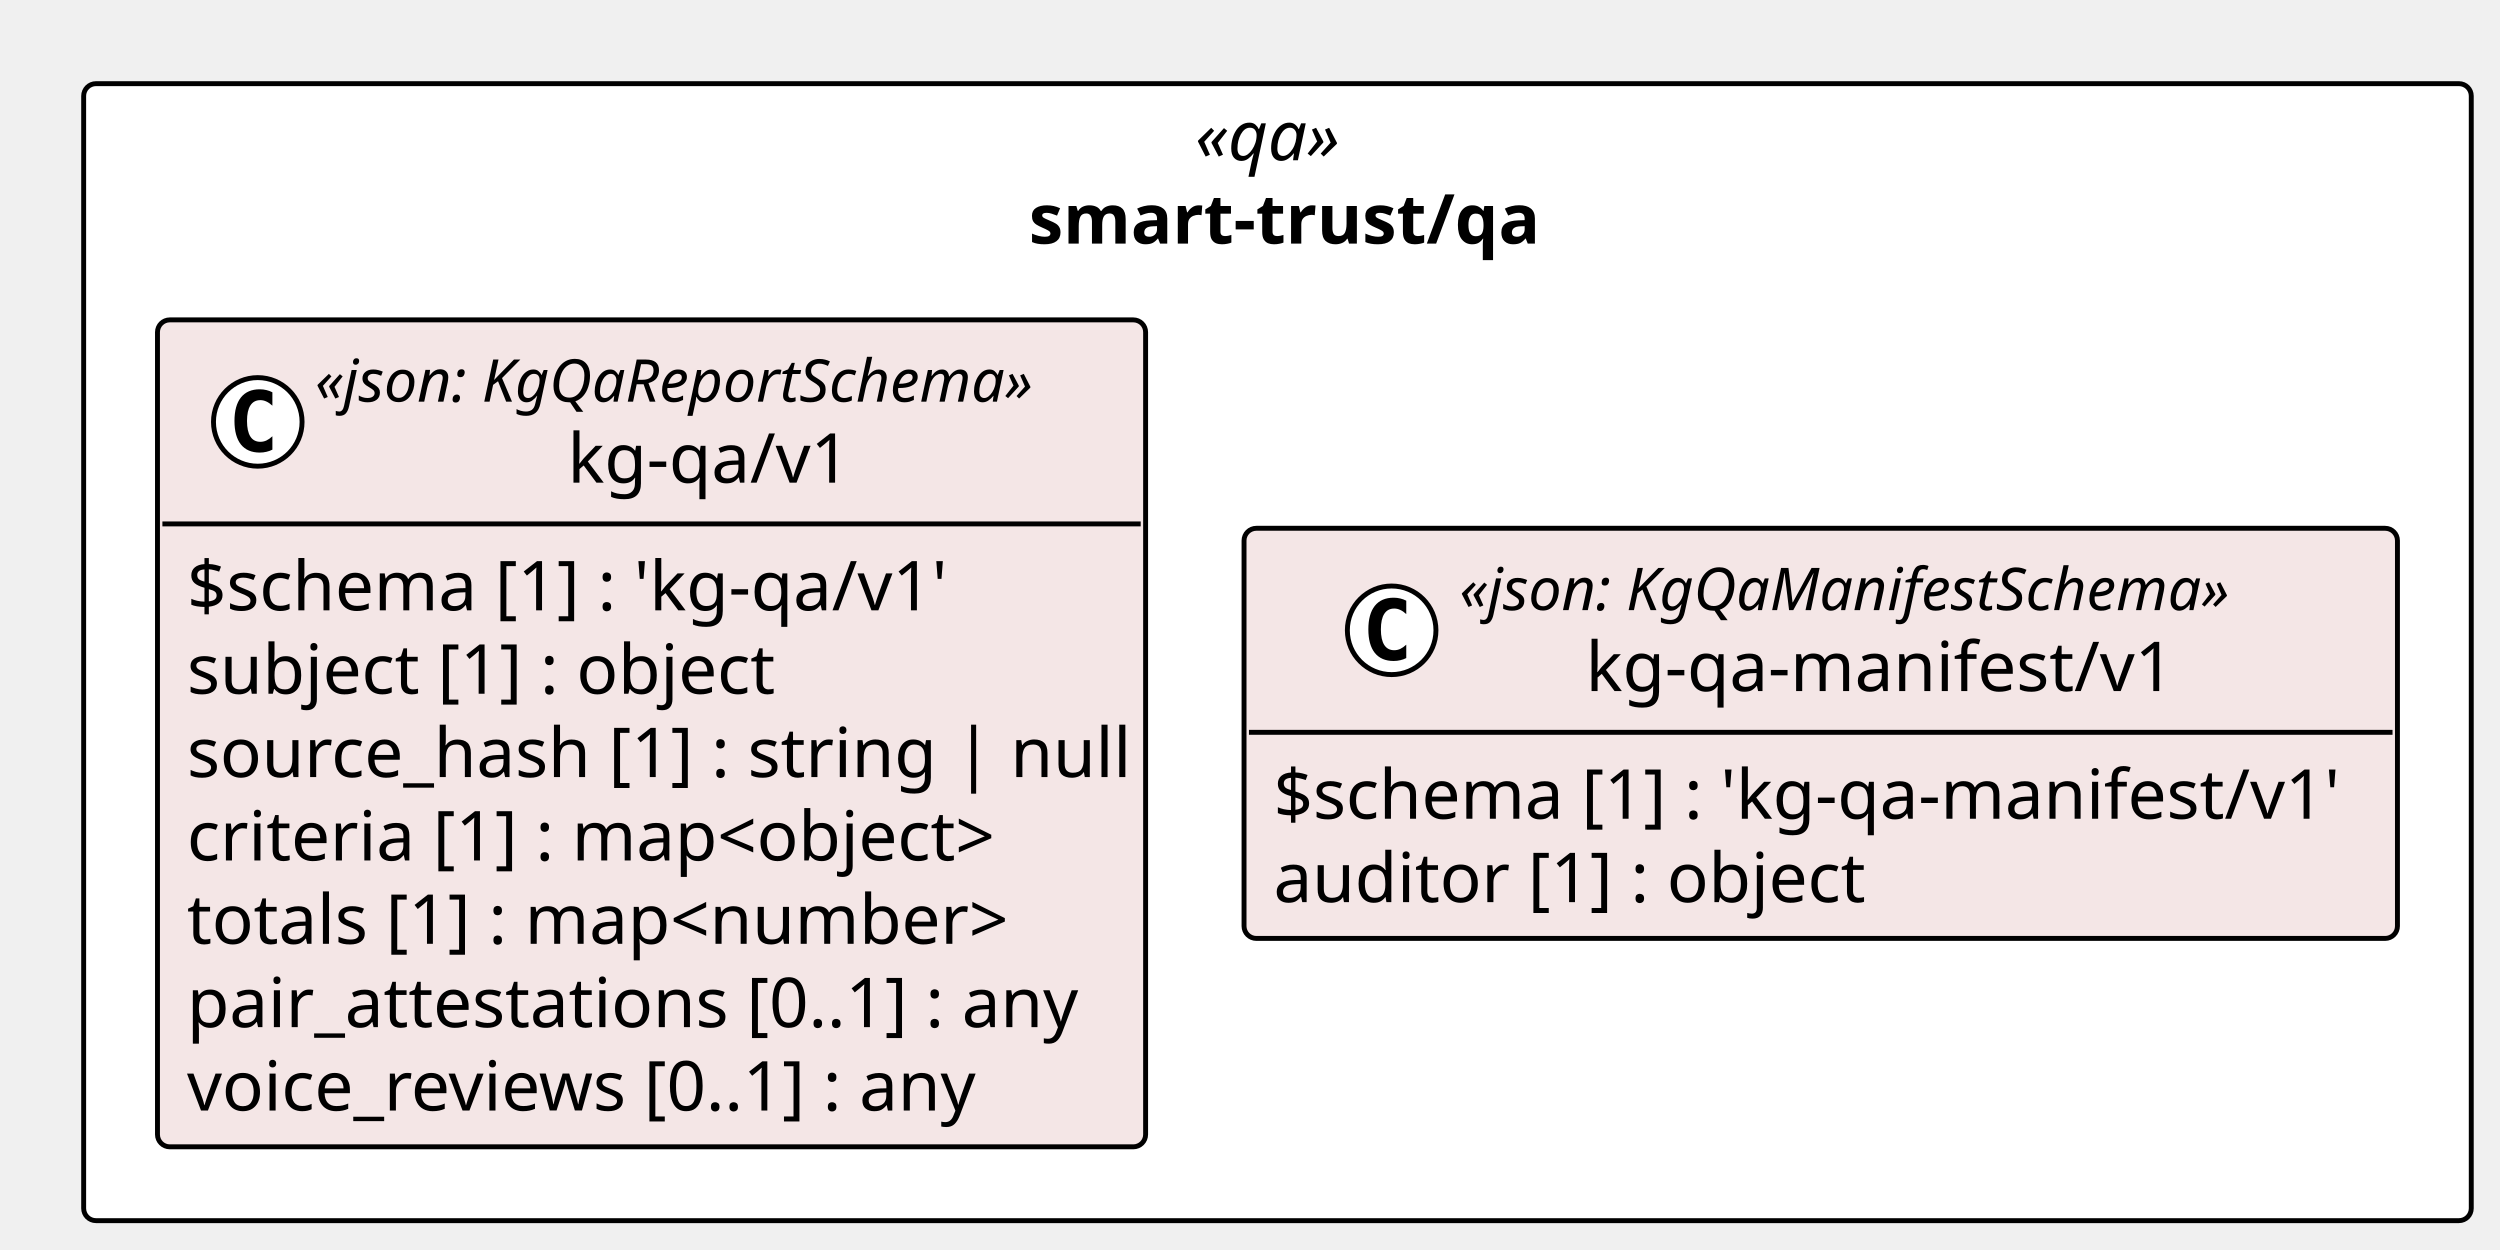
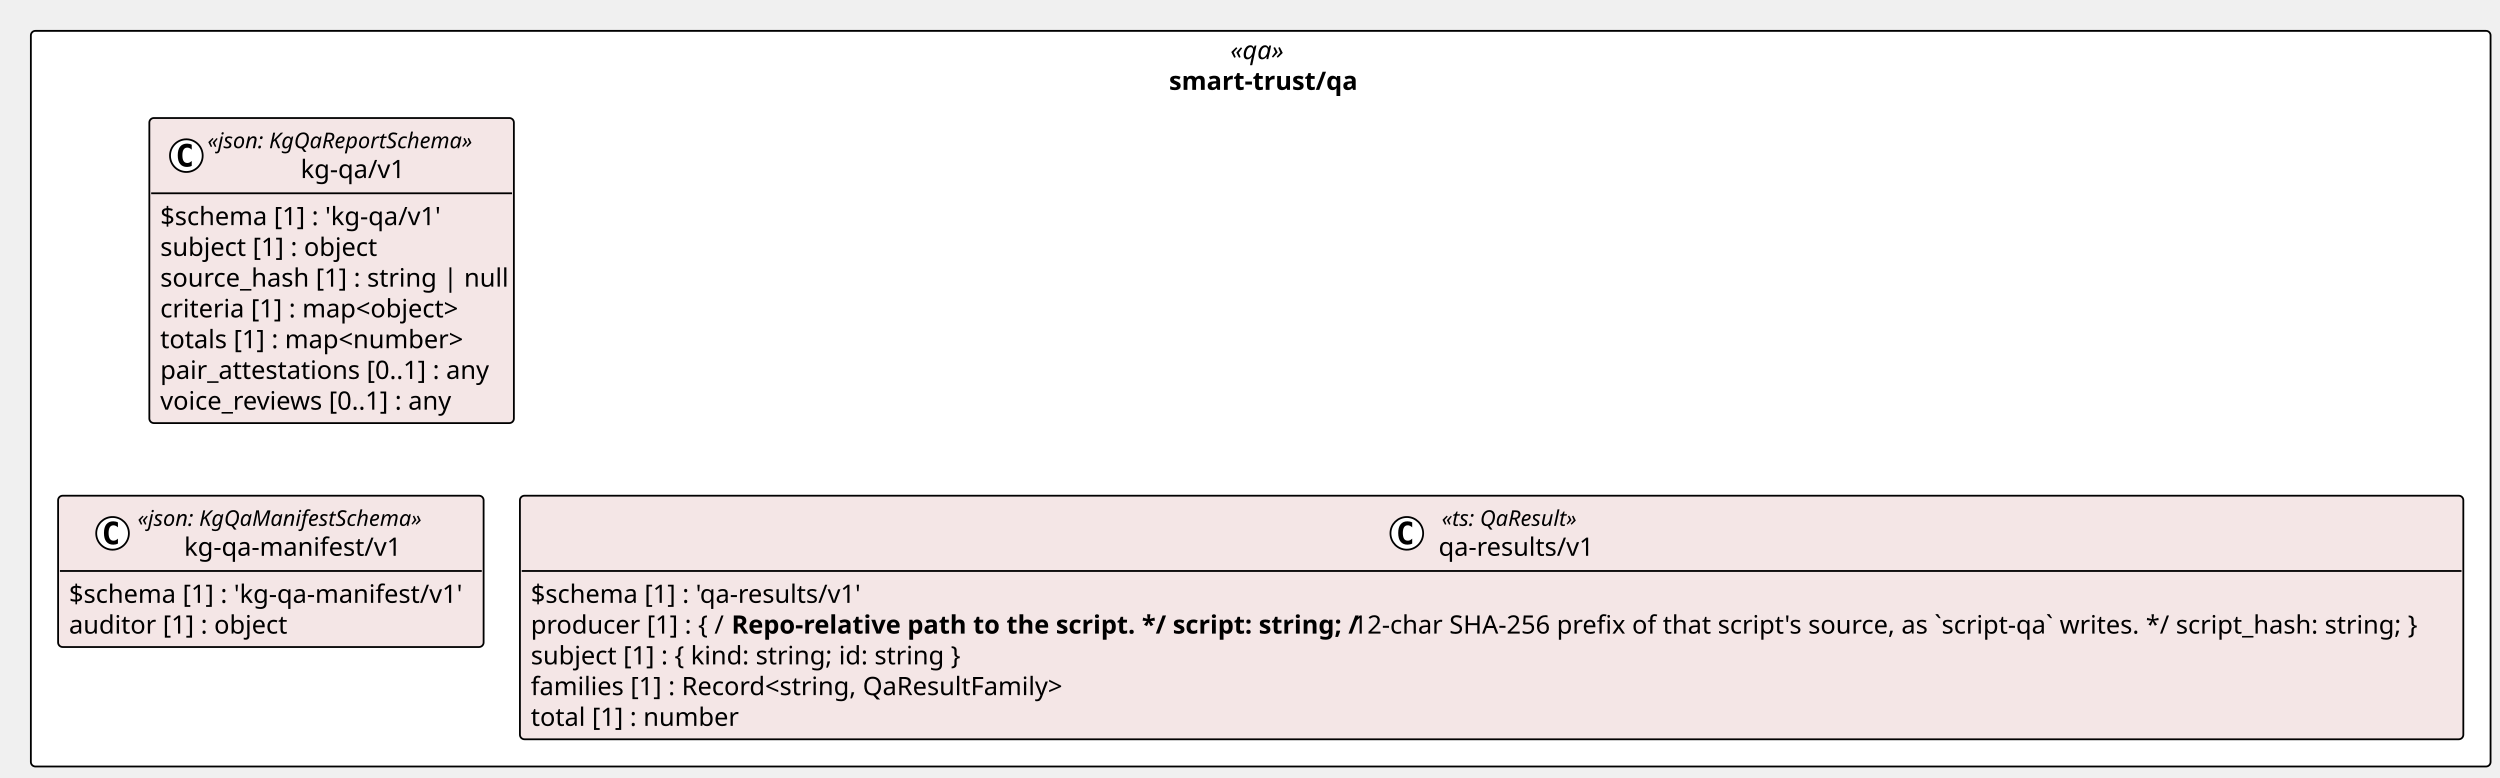
- <svg xmlns="http://www.w3.org/2000/svg" contentStyleType="text/css" height="254px" preserveAspectRatio="none" style="width:508px;height:254px;background:#FFFFFF;" version="1.1" viewBox="0 0 508 254" width="508px" zoomAndPan="magnify">
+ <svg xmlns="http://www.w3.org/2000/svg" contentStyleType="text/css" height="428px" preserveAspectRatio="none" style="width:1377px;height:428px;background:#FFFFFF;" version="1.1" viewBox="0 0 1377 428" width="1377px" zoomAndPan="magnify">
  <defs />
  <g>
-     <rect fill="#FFFFFF" height="231.035" rx="2.5" ry="2.5" style="stroke:#000000;stroke-width:1.0;" width="485.161" x="17" y="17" />
-     <text fill="#000000" font-family="Verdana" font-size="14" font-style="italic" lengthAdjust="spacing" textLength="33.489" x="242.836" y="32.562">«qa»</text>
-     <text fill="#000000" font-family="Verdana" font-size="14" font-weight="bold" lengthAdjust="spacing" textLength="101.022" x="209.07" y="49.502">smart-trust/qa</text>
+     <rect fill="#FFFFFF" height="405.191" rx="2.5" ry="2.5" style="stroke:#000000;stroke-width:1.0;" width="1354.802" x="17" y="17" />
+     <text fill="#000000" font-family="Verdana" font-size="14" font-style="italic" lengthAdjust="spacing" textLength="33.489" x="677.656" y="32.562">«qa»</text>
+     <text fill="#000000" font-family="Verdana" font-size="14" font-weight="bold" lengthAdjust="spacing" textLength="101.022" x="643.89" y="49.502">smart-trust/qa</text>
    <g id="elem_smart_trust_qa_kg_qa_v1_kg_qa_v1">
-       <rect codeLine="11" fill="#F4E6E6" height="168.035" id="smart_trust_qa_kg_qa_v1_kg_qa_v1" rx="2.5" ry="2.5" style="stroke:#000000;stroke-width:1.0;" width="200.788" x="32" y="65" />
-       <ellipse cx="52.38" cy="85.73" fill="#FFFFFF" rx="9" ry="9" style="stroke:#000000;stroke-width:1.0;" />
-       <path d="M55.349,91.37 Q54.77,91.667 54.13,91.808 Q53.489,91.964 52.786,91.964 Q50.286,91.964 48.958,90.323 Q47.645,88.667 47.645,85.542 Q47.645,82.417 48.958,80.761 Q50.286,79.105 52.786,79.105 Q53.489,79.105 54.13,79.261 Q54.786,79.417 55.349,79.714 L55.349,82.433 Q54.724,81.855 54.13,81.589 Q53.536,81.308 52.911,81.308 Q51.567,81.308 50.88,82.386 Q50.192,83.448 50.192,85.542 Q50.192,87.636 50.88,88.714 Q51.567,89.776 52.911,89.776 Q53.536,89.776 54.13,89.511 Q54.724,89.23 55.349,88.651 L55.349,91.37 Z " fill="#000000" />
-       <text fill="#000000" font-family="Verdana" font-size="12" font-style="italic" lengthAdjust="spacing" textLength="160.389" x="64.02" y="81.625">«json: KgQaReportSchema»</text>
-       <text fill="#000000" font-family="Verdana" font-size="14" lengthAdjust="spacing" textLength="57.75" x="115.339" y="98.082">kg-qa/v1</text>
-       <line style="stroke:#000000;stroke-width:1.0;" x1="33" x2="231.788" y1="106.459" y2="106.459" />
-       <text fill="#000000" font-family="Verdana" font-size="14" lengthAdjust="spacing" textLength="158.833" x="38" y="124.022">$schema [1] : 'kg-qa/v1'</text>
-       <text fill="#000000" font-family="Verdana" font-size="14" lengthAdjust="spacing" textLength="121.222" x="38" y="140.961">subject [1] : object</text>
-       <text fill="#000000" font-family="Verdana" font-size="14" lengthAdjust="spacing" textLength="188.788" x="38" y="157.9">source_hash [1] : string | null</text>
-       <text fill="#000000" font-family="Verdana" font-size="14" lengthAdjust="spacing" textLength="165.997" x="38" y="174.84">criteria [1] : map&lt;object&gt;</text>
-       <text fill="#000000" font-family="Verdana" font-size="14" lengthAdjust="spacing" textLength="165.99" x="38" y="191.779">totals [1] : map&lt;number&gt;</text>
-       <text fill="#000000" font-family="Verdana" font-size="14" lengthAdjust="spacing" textLength="181.173" x="38" y="208.719">pair_attestations [0..1] : any</text>
-       <text fill="#000000" font-family="Verdana" font-size="14" lengthAdjust="spacing" textLength="166.551" x="38" y="225.658">voice_reviews [0..1] : any</text>
+       <rect codeLine="11" fill="#F4E6E6" height="168.035" id="smart_trust_qa_kg_qa_v1_kg_qa_v1" rx="2.5" ry="2.5" style="stroke:#000000;stroke-width:1.0;" width="200.788" x="82.257" y="65" />
+       <ellipse cx="102.637" cy="85.73" fill="#FFFFFF" rx="9" ry="9" style="stroke:#000000;stroke-width:1.0;" />
+       <path d="M105.606,91.37 Q105.028,91.667 104.387,91.808 Q103.746,91.964 103.043,91.964 Q100.543,91.964 99.215,90.323 Q97.903,88.667 97.903,85.542 Q97.903,82.417 99.215,80.761 Q100.543,79.105 103.043,79.105 Q103.746,79.105 104.387,79.261 Q105.043,79.417 105.606,79.714 L105.606,82.433 Q104.981,81.855 104.387,81.589 Q103.793,81.308 103.168,81.308 Q101.824,81.308 101.137,82.386 Q100.449,83.448 100.449,85.542 Q100.449,87.636 101.137,88.714 Q101.824,89.776 103.168,89.776 Q103.793,89.776 104.387,89.511 Q104.981,89.23 105.606,88.651 L105.606,91.37 Z " fill="#000000" />
+       <text fill="#000000" font-family="Verdana" font-size="12" font-style="italic" lengthAdjust="spacing" textLength="160.389" x="114.277" y="81.625">«json: KgQaReportSchema»</text>
+       <text fill="#000000" font-family="Verdana" font-size="14" lengthAdjust="spacing" textLength="57.75" x="165.596" y="98.082">kg-qa/v1</text>
+       <line style="stroke:#000000;stroke-width:1.0;" x1="83.257" x2="282.045" y1="106.459" y2="106.459" />
+       <text fill="#000000" font-family="Verdana" font-size="14" lengthAdjust="spacing" textLength="158.833" x="88.257" y="124.022">$schema [1] : 'kg-qa/v1'</text>
+       <text fill="#000000" font-family="Verdana" font-size="14" lengthAdjust="spacing" textLength="121.222" x="88.257" y="140.961">subject [1] : object</text>
+       <text fill="#000000" font-family="Verdana" font-size="14" lengthAdjust="spacing" textLength="188.788" x="88.257" y="157.9">source_hash [1] : string | null</text>
+       <text fill="#000000" font-family="Verdana" font-size="14" lengthAdjust="spacing" textLength="165.997" x="88.257" y="174.84">criteria [1] : map&lt;object&gt;</text>
+       <text fill="#000000" font-family="Verdana" font-size="14" lengthAdjust="spacing" textLength="165.99" x="88.257" y="191.779">totals [1] : map&lt;number&gt;</text>
+       <text fill="#000000" font-family="Verdana" font-size="14" lengthAdjust="spacing" textLength="181.173" x="88.257" y="208.719">pair_attestations [0..1] : any</text>
+       <text fill="#000000" font-family="Verdana" font-size="14" lengthAdjust="spacing" textLength="166.551" x="88.257" y="225.658">voice_reviews [0..1] : any</text>
    </g>
    <g id="elem_smart_trust_qa_kg_qa_manifest_v1_kg_qa_manifest_v1">
-       <rect codeLine="20" fill="#F4E6E6" height="83.338" id="smart_trust_qa_kg_qa_manifest_v1_kg_qa_manifest_v1" rx="2.5" ry="2.5" style="stroke:#000000;stroke-width:1.0;" width="234.373" x="252.788" y="107.349" />
-       <ellipse cx="282.784" cy="128.078" fill="#FFFFFF" rx="9" ry="9" style="stroke:#000000;stroke-width:1.0;" />
-       <path d="M285.752,133.719 Q285.174,134.016 284.534,134.156 Q283.893,134.312 283.19,134.312 Q280.69,134.312 279.362,132.672 Q278.049,131.016 278.049,127.891 Q278.049,124.766 279.362,123.109 Q280.69,121.453 283.19,121.453 Q283.893,121.453 284.534,121.609 Q285.19,121.766 285.752,122.062 L285.752,124.781 Q285.127,124.203 284.534,123.938 Q283.94,123.656 283.315,123.656 Q281.971,123.656 281.284,124.734 Q280.596,125.797 280.596,127.891 Q280.596,129.984 281.284,131.062 Q281.971,132.125 283.315,132.125 Q283.94,132.125 284.534,131.859 Q285.127,131.578 285.752,131 L285.752,133.719 Z " fill="#000000" />
-       <text fill="#000000" font-family="Verdana" font-size="12" font-style="italic" lengthAdjust="spacing" textLength="172.606" x="296.56" y="123.974">«json: KgQaManifestSchema»</text>
-       <text fill="#000000" font-family="Verdana" font-size="14" lengthAdjust="spacing" textLength="121.29" x="322.218" y="140.431">kg-qa-manifest/v1</text>
-       <line style="stroke:#000000;stroke-width:1.0;" x1="253.788" x2="486.161" y1="148.808" y2="148.808" />
-       <text fill="#000000" font-family="Verdana" font-size="14" lengthAdjust="spacing" textLength="222.373" x="258.788" y="166.37">$schema [1] : 'kg-qa-manifest/v1'</text>
-       <text fill="#000000" font-family="Verdana" font-size="14" lengthAdjust="spacing" textLength="119.198" x="258.788" y="183.31">auditor [1] : object</text>
+       <rect codeLine="20" fill="#F4E6E6" height="83.338" id="smart_trust_qa_kg_qa_manifest_v1_kg_qa_manifest_v1" rx="2.5" ry="2.5" style="stroke:#000000;stroke-width:1.0;" width="234.373" x="32" y="273.035" />
+       <ellipse cx="61.995" cy="293.765" fill="#FFFFFF" rx="9" ry="9" style="stroke:#000000;stroke-width:1.0;" />
+       <path d="M64.964,299.405 Q64.386,299.702 63.745,299.843 Q63.105,299.999 62.402,299.999 Q59.902,299.999 58.574,298.358 Q57.261,296.702 57.261,293.577 Q57.261,290.452 58.574,288.796 Q59.902,287.14 62.402,287.14 Q63.105,287.14 63.745,287.296 Q64.402,287.452 64.964,287.749 L64.964,290.468 Q64.339,289.89 63.745,289.624 Q63.152,289.343 62.527,289.343 Q61.183,289.343 60.495,290.421 Q59.808,291.483 59.808,293.577 Q59.808,295.671 60.495,296.749 Q61.183,297.812 62.527,297.812 Q63.152,297.812 63.745,297.546 Q64.339,297.265 64.964,296.687 L64.964,299.405 Z " fill="#000000" />
+       <text fill="#000000" font-family="Verdana" font-size="12" font-style="italic" lengthAdjust="spacing" textLength="172.606" x="75.772" y="289.66">«json: KgQaManifestSchema»</text>
+       <text fill="#000000" font-family="Verdana" font-size="14" lengthAdjust="spacing" textLength="121.29" x="101.43" y="306.117">kg-qa-manifest/v1</text>
+       <line style="stroke:#000000;stroke-width:1.0;" x1="33" x2="265.373" y1="314.494" y2="314.494" />
+       <text fill="#000000" font-family="Verdana" font-size="14" lengthAdjust="spacing" textLength="222.373" x="38" y="332.057">$schema [1] : 'kg-qa-manifest/v1'</text>
+       <text fill="#000000" font-family="Verdana" font-size="14" lengthAdjust="spacing" textLength="119.198" x="38" y="348.996">auditor [1] : object</text>
+     </g>
+     <g id="elem_smart_trust_qa_qa_results_v1">
+       <rect codeLine="24" fill="#F4E6E6" height="134.156" id="smart_trust_qa_qa_results_v1" rx="2.5" ry="2.5" style="stroke:#000000;stroke-width:1.0;" width="1070.429" x="286.373" y="273.035" />
+       <ellipse cx="774.867" cy="293.765" fill="#FFFFFF" rx="9" ry="9" style="stroke:#000000;stroke-width:1.0;" />
+       <path d="M777.835,299.405 Q777.257,299.702 776.617,299.843 Q775.976,299.999 775.273,299.999 Q772.773,299.999 771.445,298.358 Q770.132,296.702 770.132,293.577 Q770.132,290.452 771.445,288.796 Q772.773,287.14 775.273,287.14 Q775.976,287.14 776.617,287.296 Q777.273,287.452 777.835,287.749 L777.835,290.468 Q777.21,289.89 776.617,289.624 Q776.023,289.343 775.398,289.343 Q774.054,289.343 773.367,290.421 Q772.679,291.483 772.679,293.577 Q772.679,295.671 773.367,296.749 Q774.054,297.812 775.398,297.812 Q776.023,297.812 776.617,297.546 Q777.21,297.265 777.835,296.687 L777.835,299.405 Z " fill="#000000" />
+       <text fill="#000000" font-family="Verdana" font-size="12" font-style="italic" lengthAdjust="spacing" textLength="82.529" x="794.073" y="289.66">«ts: QaResult»</text>
+       <text fill="#000000" font-family="Verdana" font-size="14" lengthAdjust="spacing" textLength="85.941" x="792.367" y="306.117">qa-results/v1</text>
+       <line style="stroke:#000000;stroke-width:1.0;" x1="287.373" x2="1355.802" y1="314.494" y2="314.494" />
+       <text fill="#000000" font-family="Verdana" font-size="14" lengthAdjust="spacing" textLength="187.024" x="292.373" y="332.057">$schema [1] : 'qa-results/v1'</text>
+       <text fill="#000000" font-family="Verdana" font-size="14" lengthAdjust="spacing" textLength="107.222" x="292.373" y="348.996">producer [1] : { /</text>
+       <text fill="#000000" font-family="Verdana" font-size="14" font-weight="bold" lengthAdjust="spacing" textLength="338.249" x="402.91" y="348.996">Repo-relative path to the script. */ script: string; /</text>
+       <text fill="#000000" font-family="Verdana" font-size="14" lengthAdjust="spacing" textLength="605.705" x="745.097" y="348.996">12-char SHA-256 prefix of that script's source, as `script-qa` writes. */ script_hash: string; }</text>
+       <text fill="#000000" font-family="Verdana" font-size="14" lengthAdjust="spacing" textLength="238.895" x="292.373" y="365.935">subject [1] : { kind: string; id: string }</text>
+       <text fill="#000000" font-family="Verdana" font-size="14" lengthAdjust="spacing" textLength="296.591" x="292.373" y="382.875">families [1] : Record&lt;string, QaResultFamily&gt;</text>
+       <text fill="#000000" font-family="Verdana" font-size="14" lengthAdjust="spacing" textLength="111.378" x="292.373" y="399.815">total [1] : number</text>
    </g>
  </g>
</svg>
